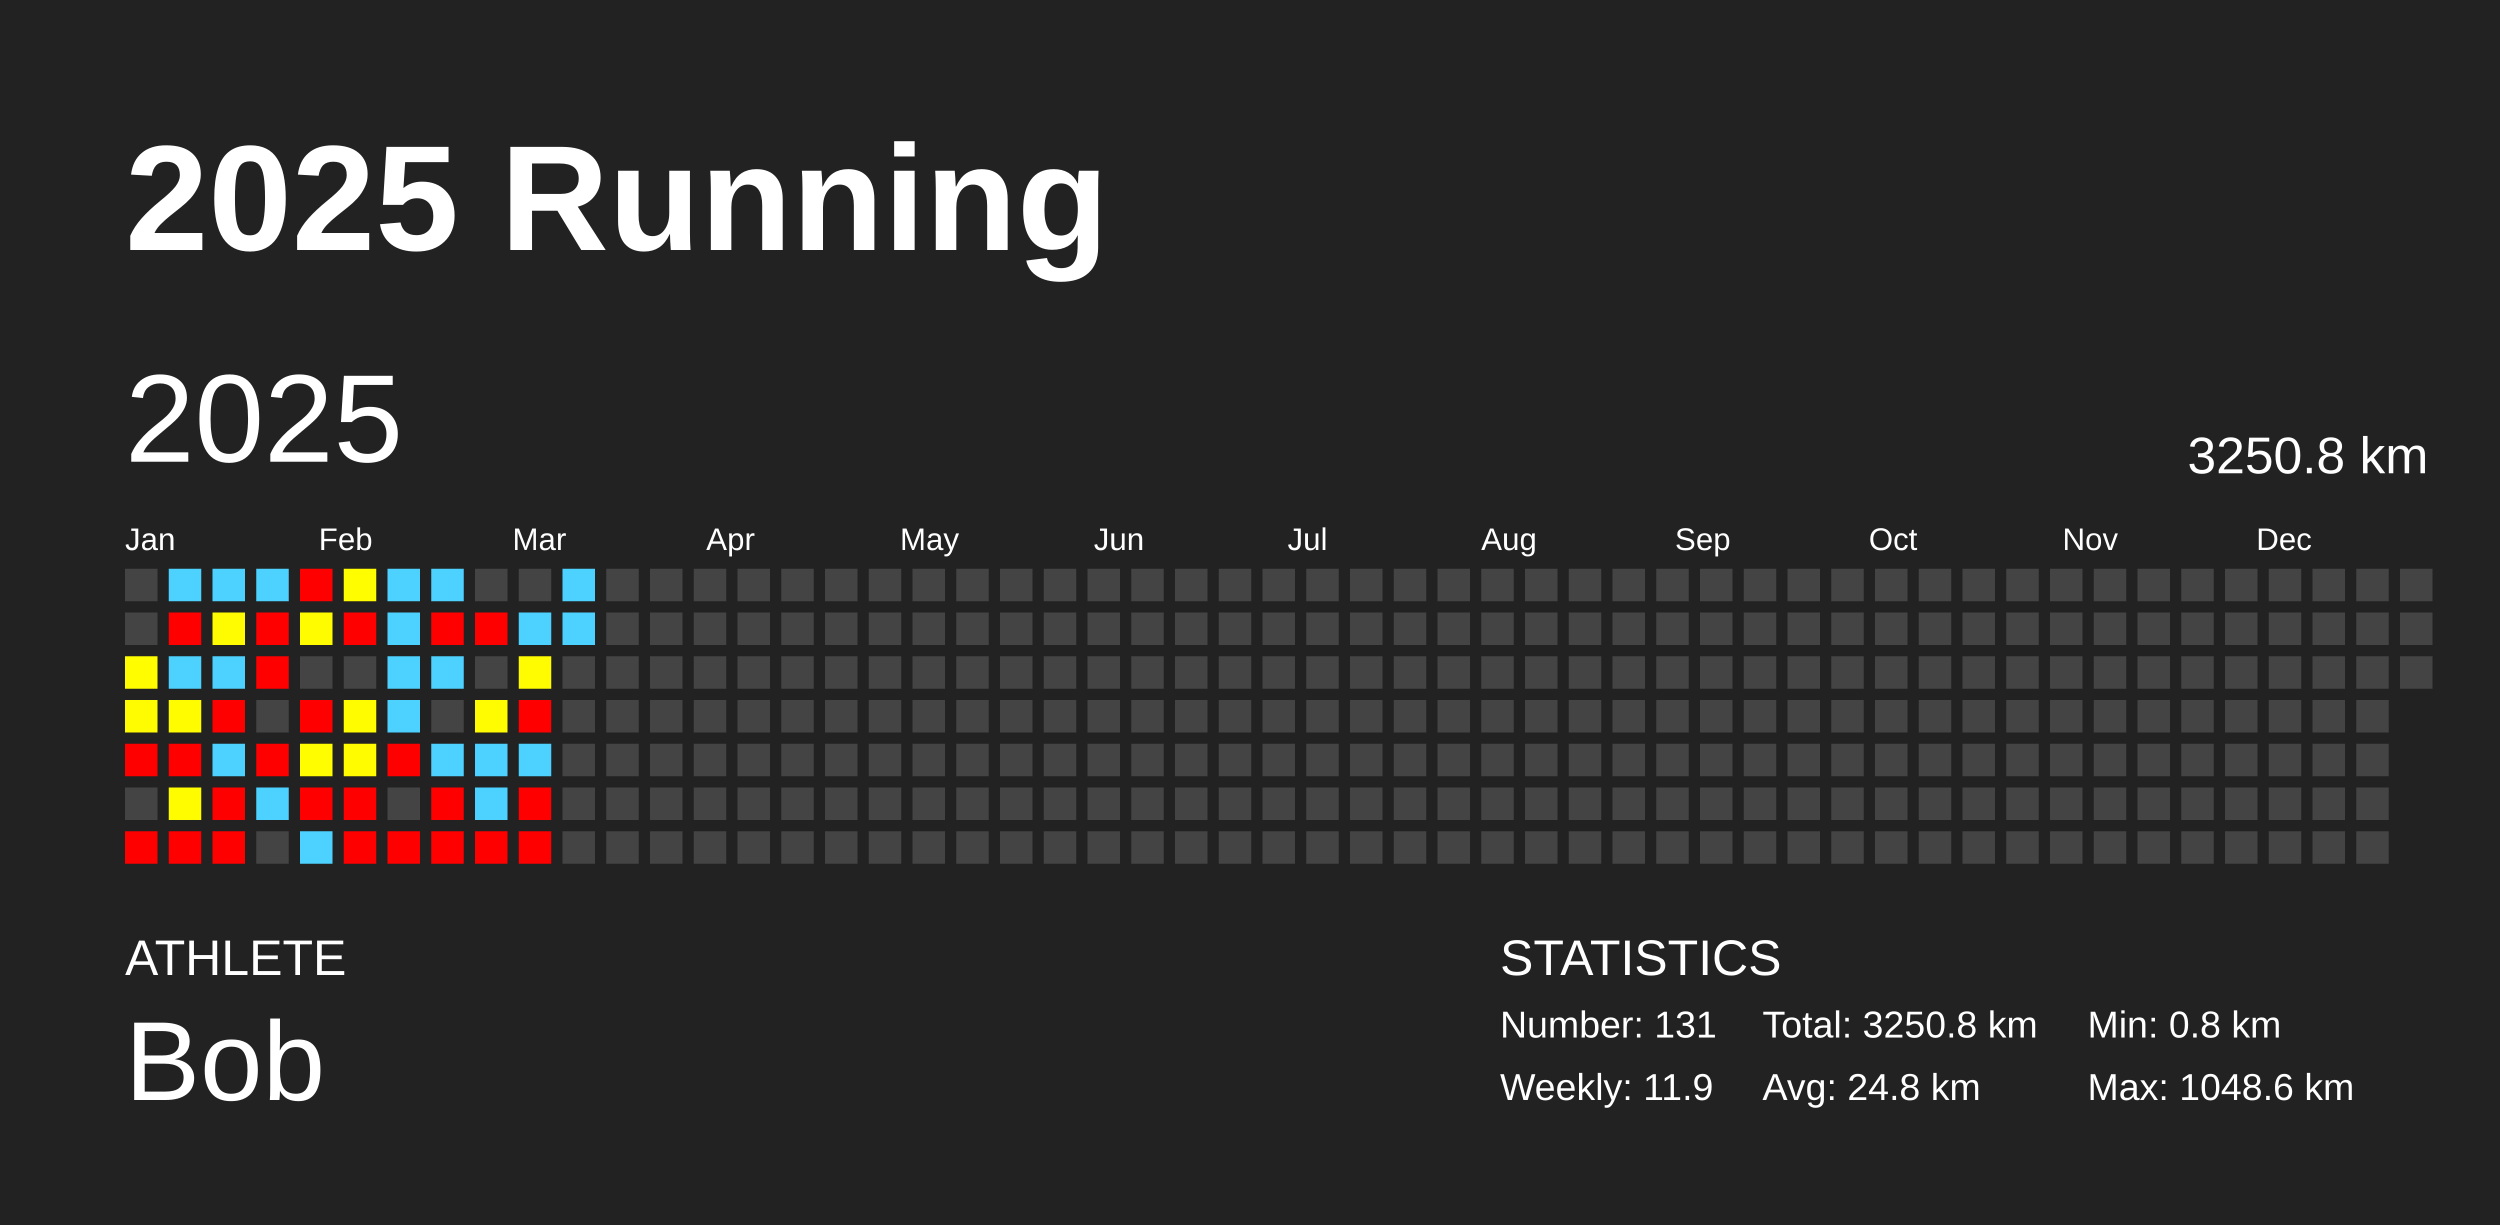
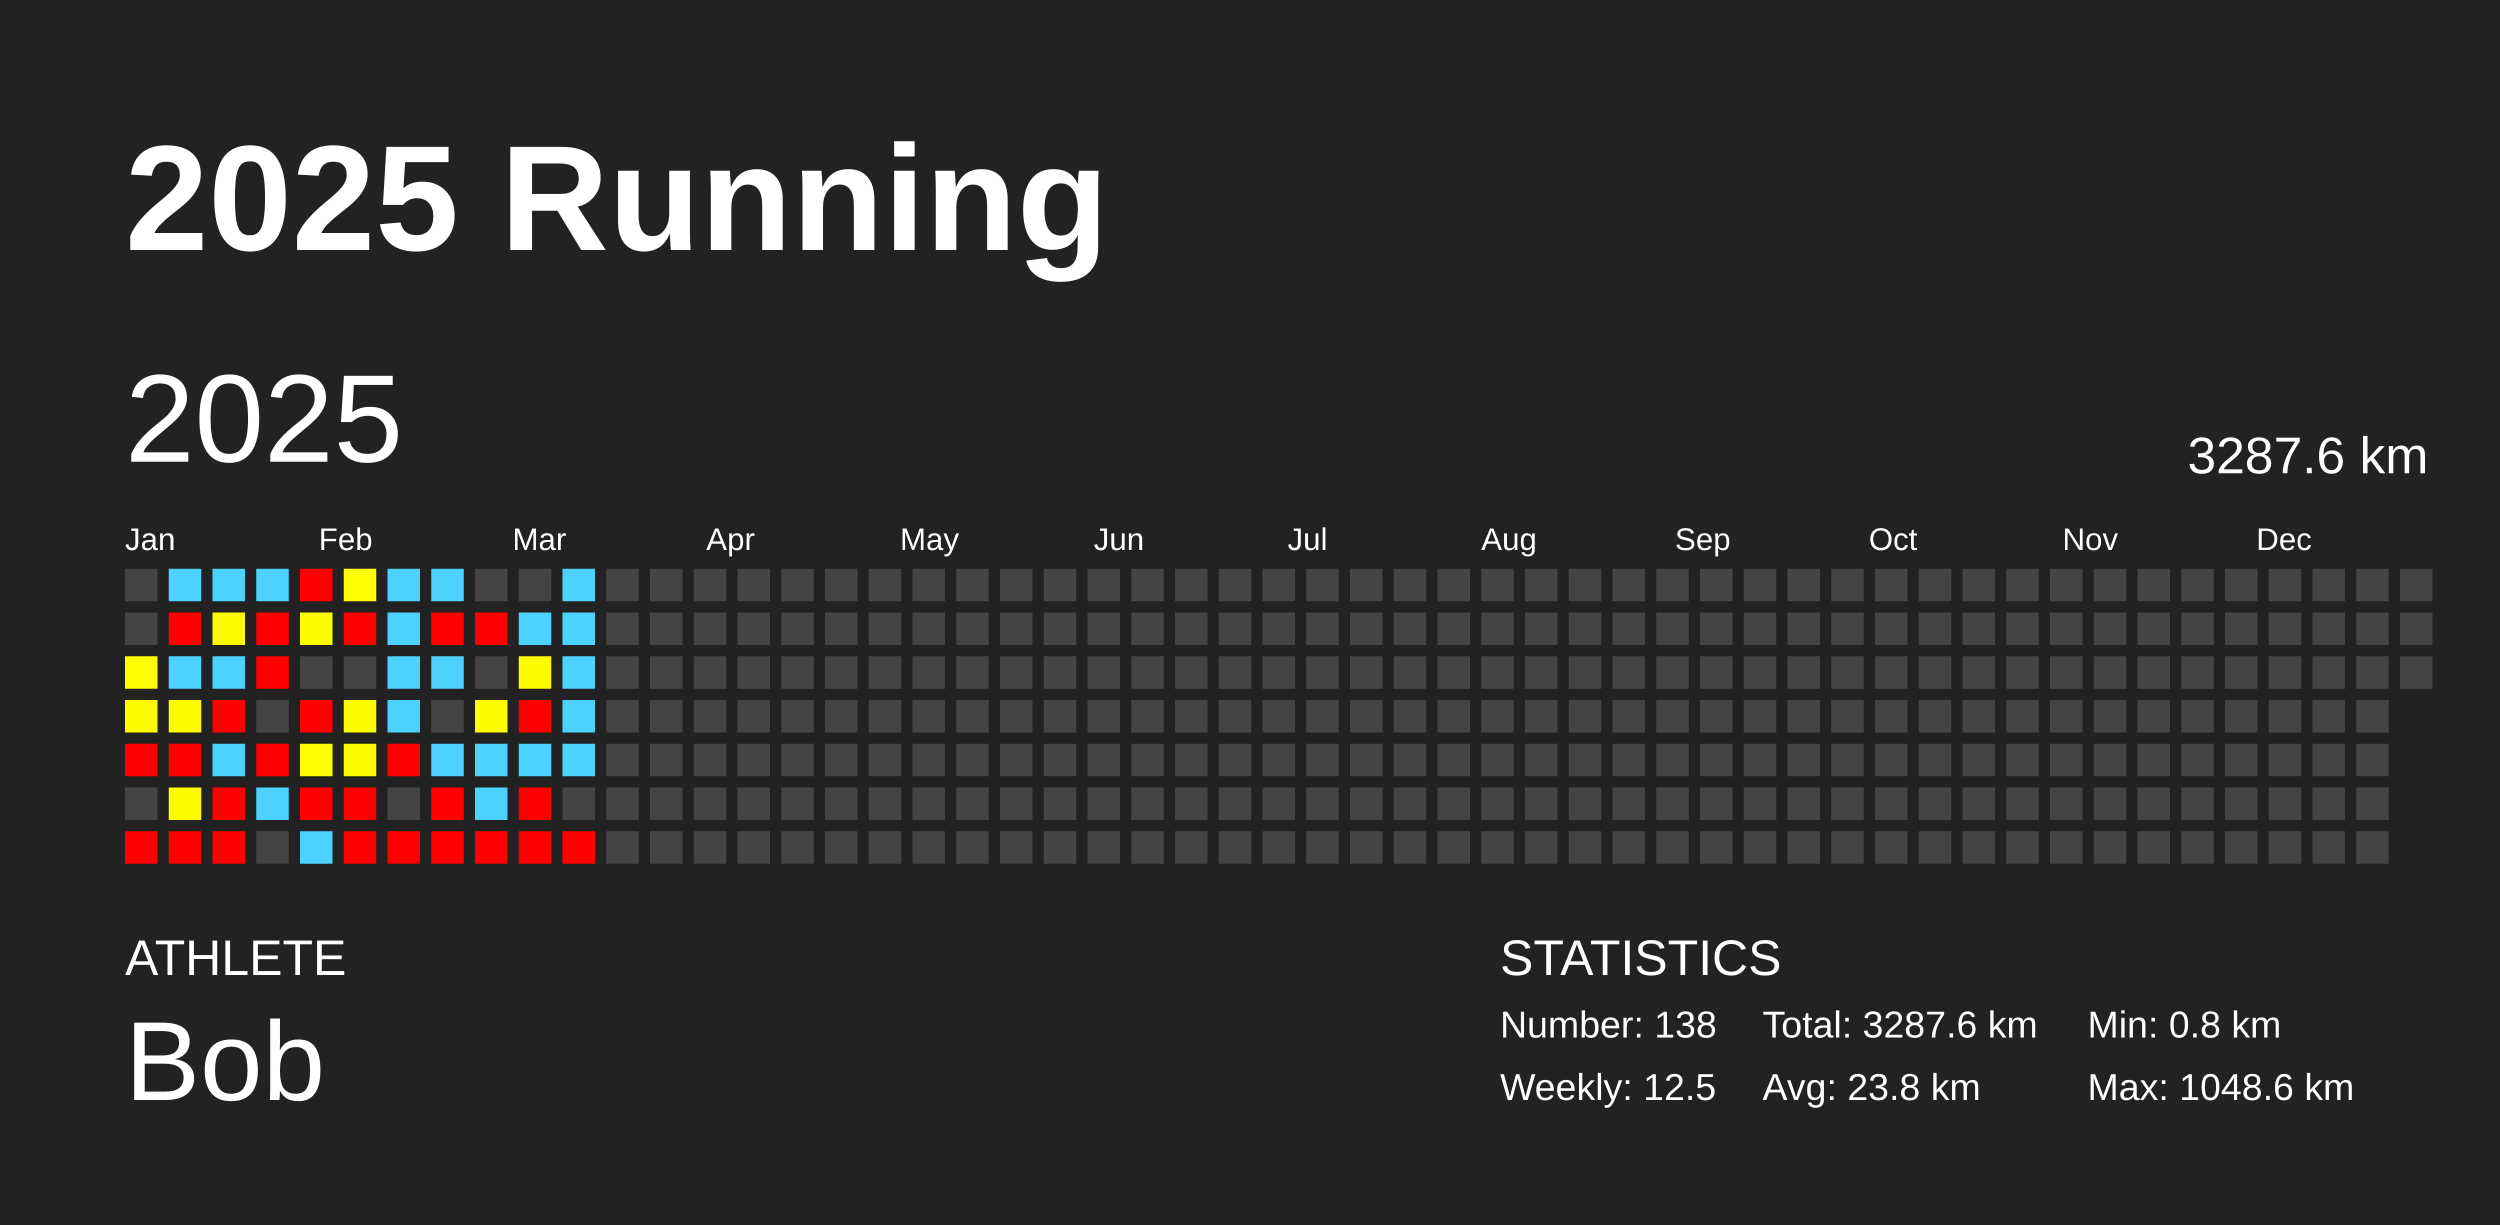
<svg xmlns="http://www.w3.org/2000/svg" baseProfile="full" height="98mm" version="1.1" viewBox="0,0,200,98" width="200mm">
  <defs />
  <rect fill="#222222" height="98" width="200" x="0" y="0" />
  <text fill="#FFFFFF" style="font-size:12px; font-family:Arial; font-weight:bold;" x="10" y="20">2025 Running</text>
  <text fill="#FFFFFF" style="font-size:4px; font-family:Arial" x="10" y="78">ATHLETE</text>
  <text fill="#FFFFFF" style="font-size:9px; font-family:Arial" x="10" y="88">Bob</text>
  <text fill="#FFFFFF" style="font-size:4px; font-family:Arial" x="120" y="78">STATISTICS</text>
-   <text fill="#FFFFFF" style="font-size:3px; font-family:Arial" x="120" y="83">Number: 131</text>
-   <text fill="#FFFFFF" style="font-size:3px; font-family:Arial" x="120" y="88">Weekly: 11.9</text>
-   <text fill="#FFFFFF" style="font-size:3px; font-family:Arial" x="141" y="83">Total: 3250.8 km</text>
-   <text fill="#FFFFFF" style="font-size:3px; font-family:Arial" x="141" y="88">Avg: 24.8 km</text>
+   <text fill="#FFFFFF" style="font-size:3px; font-family:Arial" x="120" y="83">Number: 138</text>
+   <text fill="#FFFFFF" style="font-size:3px; font-family:Arial" x="120" y="88">Weekly: 12.5</text>
+   <text fill="#FFFFFF" style="font-size:3px; font-family:Arial" x="141" y="83">Total: 3287.6 km</text>
+   <text fill="#FFFFFF" style="font-size:3px; font-family:Arial" x="141" y="88">Avg: 23.8 km</text>
  <text fill="#FFFFFF" style="font-size:3px; font-family:Arial" x="167" y="83">Min: 0.8 km</text>
  <text fill="#FFFFFF" style="font-size:3px; font-family:Arial" x="167" y="88">Max: 1048.6 km</text>
  <text dominant-baseline="hanging" fill="#FFFFFF" style="font-size:10.0px; font-family:Arial;" x="10" y="30">2025</text>
-   <text dominant-baseline="hanging" fill="#FFFFFF" style="font-size:4.125px; font-family:Arial;" x="175" y="35">3250.8 km</text>
+   <text dominant-baseline="hanging" fill="#FFFFFF" style="font-size:4.125px; font-family:Arial;" x="175" y="35">3287.6 km</text>
  <text fill="#FFFFFF" style="font-size:2.5px; font-family:Arial" x="10.0" y="44">Jan</text>
  <text fill="#FFFFFF" style="font-size:2.5px; font-family:Arial" x="25.5" y="44">Feb</text>
  <text fill="#FFFFFF" style="font-size:2.5px; font-family:Arial" x="41.0" y="44">Mar</text>
  <text fill="#FFFFFF" style="font-size:2.5px; font-family:Arial" x="56.5" y="44">Apr</text>
  <text fill="#FFFFFF" style="font-size:2.5px; font-family:Arial" x="72.0" y="44">May</text>
  <text fill="#FFFFFF" style="font-size:2.5px; font-family:Arial" x="87.5" y="44">Jun</text>
  <text fill="#FFFFFF" style="font-size:2.5px; font-family:Arial" x="103.0" y="44">Jul</text>
  <text fill="#FFFFFF" style="font-size:2.5px; font-family:Arial" x="118.5" y="44">Aug</text>
  <text fill="#FFFFFF" style="font-size:2.5px; font-family:Arial" x="134.0" y="44">Sep</text>
  <text fill="#FFFFFF" style="font-size:2.5px; font-family:Arial" x="149.5" y="44">Oct</text>
  <text fill="#FFFFFF" style="font-size:2.5px; font-family:Arial" x="165.0" y="44">Nov</text>
  <text fill="#FFFFFF" style="font-size:2.5px; font-family:Arial" x="180.5" y="44">Dec</text>
  <rect fill="#444444" height="2.6" width="2.6" x="10.0" y="45.5" />
  <rect fill="#444444" height="2.6" width="2.6" x="10.0" y="49.0" />
  <rect fill="#fffd00" height="2.6" width="2.6" x="10.0" y="52.5" />
  <rect fill="#fffb00" height="2.6" width="2.6" x="10.0" y="56.0" />
  <rect fill="red" height="2.6" width="2.6" x="10.0" y="59.5" />
  <rect fill="#444444" height="2.6" width="2.6" x="10.0" y="63.0" />
  <rect fill="red" height="2.6" width="2.6" x="10.0" y="66.5" />
  <rect fill="#4dd2ff" height="2.6" width="2.6" x="13.5" y="45.5" />
  <rect fill="red" height="2.6" width="2.6" x="13.5" y="49.0" />
  <rect fill="#4dd2ff" height="2.6" width="2.6" x="13.5" y="52.5" />
  <rect fill="#fffc00" height="2.6" width="2.6" x="13.5" y="56.0" />
  <rect fill="red" height="2.6" width="2.6" x="13.5" y="59.5" />
  <rect fill="#fffc00" height="2.6" width="2.6" x="13.5" y="63.0" />
  <rect fill="red" height="2.6" width="2.6" x="13.5" y="66.5" />
  <rect fill="#4dd2ff" height="2.6" width="2.6" x="17.0" y="45.5" />
  <rect fill="#fffb00" height="2.6" width="2.6" x="17.0" y="49.0" />
  <rect fill="#4dd2ff" height="2.6" width="2.6" x="17.0" y="52.5" />
  <rect fill="red" height="2.6" width="2.6" x="17.0" y="56.0" />
  <rect fill="#4dd2ff" height="2.6" width="2.6" x="17.0" y="59.5" />
  <rect fill="red" height="2.6" width="2.6" x="17.0" y="63.0" />
  <rect fill="red" height="2.6" width="2.6" x="17.0" y="66.5" />
  <rect fill="#4dd2ff" height="2.6" width="2.6" x="20.5" y="45.5" />
  <rect fill="red" height="2.6" width="2.6" x="20.5" y="49.0" />
  <rect fill="red" height="2.6" width="2.6" x="20.5" y="52.5" />
  <rect fill="#444444" height="2.6" width="2.6" x="20.5" y="56.0" />
  <rect fill="red" height="2.6" width="2.6" x="20.5" y="59.5" />
  <rect fill="#4dd2ff" height="2.6" width="2.6" x="20.5" y="63.0" />
  <rect fill="#444444" height="2.6" width="2.6" x="20.5" y="66.5" />
  <rect fill="red" height="2.6" width="2.6" x="24.0" y="45.5" />
  <rect fill="#fffc00" height="2.6" width="2.6" x="24.0" y="49.0" />
  <rect fill="#444444" height="2.6" width="2.6" x="24.0" y="52.5" />
  <rect fill="red" height="2.6" width="2.6" x="24.0" y="56.0" />
  <rect fill="#fffd00" height="2.6" width="2.6" x="24.0" y="59.5" />
  <rect fill="red" height="2.6" width="2.6" x="24.0" y="63.0" />
  <rect fill="#4dd2ff" height="2.6" width="2.6" x="24.0" y="66.5" />
  <rect fill="#fffd00" height="2.6" width="2.6" x="27.5" y="45.5" />
  <rect fill="red" height="2.6" width="2.6" x="27.5" y="49.0" />
  <rect fill="#444444" height="2.6" width="2.6" x="27.5" y="52.5" />
  <rect fill="#fffc00" height="2.6" width="2.6" x="27.5" y="56.0" />
  <rect fill="#fffc00" height="2.6" width="2.6" x="27.5" y="59.5" />
  <rect fill="red" height="2.6" width="2.6" x="27.5" y="63.0" />
  <rect fill="red" height="2.6" width="2.6" x="27.5" y="66.5" />
  <rect fill="#4dd2ff" height="2.6" width="2.6" x="31.0" y="45.5" />
  <rect fill="#4dd2ff" height="2.6" width="2.6" x="31.0" y="49.0" />
  <rect fill="#4dd2ff" height="2.6" width="2.6" x="31.0" y="52.5" />
  <rect fill="#4dd2ff" height="2.6" width="2.6" x="31.0" y="56.0" />
  <rect fill="red" height="2.6" width="2.6" x="31.0" y="59.5" />
  <rect fill="#444444" height="2.6" width="2.6" x="31.0" y="63.0" />
  <rect fill="red" height="2.6" width="2.6" x="31.0" y="66.5" />
  <rect fill="#4dd2ff" height="2.6" width="2.6" x="34.5" y="45.5" />
  <rect fill="red" height="2.6" width="2.6" x="34.5" y="49.0" />
  <rect fill="#4dd2ff" height="2.6" width="2.6" x="34.5" y="52.5" />
  <rect fill="#444444" height="2.6" width="2.6" x="34.5" y="56.0" />
  <rect fill="#4dd2ff" height="2.6" width="2.6" x="34.5" y="59.5" />
  <rect fill="red" height="2.6" width="2.6" x="34.5" y="63.0" />
  <rect fill="red" height="2.6" width="2.6" x="34.5" y="66.5" />
  <rect fill="#444444" height="2.6" width="2.6" x="38.0" y="45.5" />
  <rect fill="red" height="2.6" width="2.6" x="38.0" y="49.0" />
  <rect fill="#444444" height="2.6" width="2.6" x="38.0" y="52.5" />
  <rect fill="#fffb00" height="2.6" width="2.6" x="38.0" y="56.0" />
  <rect fill="#4dd2ff" height="2.6" width="2.6" x="38.0" y="59.5" />
  <rect fill="#4dd2ff" height="2.6" width="2.6" x="38.0" y="63.0" />
  <rect fill="red" height="2.6" width="2.6" x="38.0" y="66.5" />
  <rect fill="#444444" height="2.6" width="2.6" x="41.5" y="45.5" />
  <rect fill="#4dd2ff" height="2.6" width="2.6" x="41.5" y="49.0" />
  <rect fill="#fffb00" height="2.6" width="2.6" x="41.5" y="52.5" />
  <rect fill="red" height="2.6" width="2.6" x="41.5" y="56.0" />
  <rect fill="#4dd2ff" height="2.6" width="2.6" x="41.5" y="59.5" />
  <rect fill="red" height="2.6" width="2.6" x="41.5" y="63.0" />
  <rect fill="red" height="2.6" width="2.6" x="41.5" y="66.5" />
  <rect fill="#4dd2ff" height="2.6" width="2.6" x="45.0" y="45.5" />
  <rect fill="#4dd2ff" height="2.6" width="2.6" x="45.0" y="49.0" />
-   <rect fill="#444444" height="2.6" width="2.6" x="45.0" y="52.5" />
-   <rect fill="#444444" height="2.6" width="2.6" x="45.0" y="56.0" />
-   <rect fill="#444444" height="2.6" width="2.6" x="45.0" y="59.5" />
+   <rect fill="#4dd2ff" height="2.6" width="2.6" x="45.0" y="52.5" />
+   <rect fill="#4dd2ff" height="2.6" width="2.6" x="45.0" y="56.0" />
+   <rect fill="#4dd2ff" height="2.6" width="2.6" x="45.0" y="59.5" />
  <rect fill="#444444" height="2.6" width="2.6" x="45.0" y="63.0" />
-   <rect fill="#444444" height="2.6" width="2.6" x="45.0" y="66.5" />
+   <rect fill="red" height="2.6" width="2.6" x="45.0" y="66.5" />
  <rect fill="#444444" height="2.6" width="2.6" x="48.5" y="45.5" />
  <rect fill="#444444" height="2.6" width="2.6" x="48.5" y="49.0" />
  <rect fill="#444444" height="2.6" width="2.6" x="48.5" y="52.5" />
  <rect fill="#444444" height="2.6" width="2.6" x="48.5" y="56.0" />
  <rect fill="#444444" height="2.6" width="2.6" x="48.5" y="59.5" />
  <rect fill="#444444" height="2.6" width="2.6" x="48.5" y="63.0" />
  <rect fill="#444444" height="2.6" width="2.6" x="48.5" y="66.5" />
  <rect fill="#444444" height="2.6" width="2.6" x="52.0" y="45.5" />
  <rect fill="#444444" height="2.6" width="2.6" x="52.0" y="49.0" />
  <rect fill="#444444" height="2.6" width="2.6" x="52.0" y="52.5" />
  <rect fill="#444444" height="2.6" width="2.6" x="52.0" y="56.0" />
  <rect fill="#444444" height="2.6" width="2.6" x="52.0" y="59.5" />
  <rect fill="#444444" height="2.6" width="2.6" x="52.0" y="63.0" />
  <rect fill="#444444" height="2.6" width="2.6" x="52.0" y="66.5" />
  <rect fill="#444444" height="2.6" width="2.6" x="55.5" y="45.5" />
  <rect fill="#444444" height="2.6" width="2.6" x="55.5" y="49.0" />
  <rect fill="#444444" height="2.6" width="2.6" x="55.5" y="52.5" />
  <rect fill="#444444" height="2.6" width="2.6" x="55.5" y="56.0" />
  <rect fill="#444444" height="2.6" width="2.6" x="55.5" y="59.5" />
  <rect fill="#444444" height="2.6" width="2.6" x="55.5" y="63.0" />
  <rect fill="#444444" height="2.6" width="2.6" x="55.5" y="66.5" />
  <rect fill="#444444" height="2.6" width="2.6" x="59.0" y="45.5" />
  <rect fill="#444444" height="2.6" width="2.6" x="59.0" y="49.0" />
  <rect fill="#444444" height="2.6" width="2.6" x="59.0" y="52.5" />
  <rect fill="#444444" height="2.6" width="2.6" x="59.0" y="56.0" />
  <rect fill="#444444" height="2.6" width="2.6" x="59.0" y="59.5" />
  <rect fill="#444444" height="2.6" width="2.6" x="59.0" y="63.0" />
  <rect fill="#444444" height="2.6" width="2.6" x="59.0" y="66.5" />
  <rect fill="#444444" height="2.6" width="2.6" x="62.5" y="45.5" />
  <rect fill="#444444" height="2.6" width="2.6" x="62.5" y="49.0" />
  <rect fill="#444444" height="2.6" width="2.6" x="62.5" y="52.5" />
  <rect fill="#444444" height="2.6" width="2.6" x="62.5" y="56.0" />
  <rect fill="#444444" height="2.6" width="2.6" x="62.5" y="59.5" />
  <rect fill="#444444" height="2.6" width="2.6" x="62.5" y="63.0" />
  <rect fill="#444444" height="2.6" width="2.6" x="62.5" y="66.5" />
  <rect fill="#444444" height="2.6" width="2.6" x="66.0" y="45.5" />
  <rect fill="#444444" height="2.6" width="2.6" x="66.0" y="49.0" />
  <rect fill="#444444" height="2.6" width="2.6" x="66.0" y="52.5" />
  <rect fill="#444444" height="2.6" width="2.6" x="66.0" y="56.0" />
  <rect fill="#444444" height="2.6" width="2.6" x="66.0" y="59.5" />
  <rect fill="#444444" height="2.6" width="2.6" x="66.0" y="63.0" />
  <rect fill="#444444" height="2.6" width="2.6" x="66.0" y="66.5" />
  <rect fill="#444444" height="2.6" width="2.6" x="69.5" y="45.5" />
  <rect fill="#444444" height="2.6" width="2.6" x="69.5" y="49.0" />
  <rect fill="#444444" height="2.6" width="2.6" x="69.5" y="52.5" />
  <rect fill="#444444" height="2.6" width="2.6" x="69.5" y="56.0" />
  <rect fill="#444444" height="2.6" width="2.6" x="69.5" y="59.5" />
  <rect fill="#444444" height="2.6" width="2.6" x="69.5" y="63.0" />
  <rect fill="#444444" height="2.6" width="2.6" x="69.5" y="66.5" />
  <rect fill="#444444" height="2.6" width="2.6" x="73.0" y="45.5" />
  <rect fill="#444444" height="2.6" width="2.6" x="73.0" y="49.0" />
  <rect fill="#444444" height="2.6" width="2.6" x="73.0" y="52.5" />
  <rect fill="#444444" height="2.6" width="2.6" x="73.0" y="56.0" />
  <rect fill="#444444" height="2.6" width="2.6" x="73.0" y="59.5" />
  <rect fill="#444444" height="2.6" width="2.6" x="73.0" y="63.0" />
  <rect fill="#444444" height="2.6" width="2.6" x="73.0" y="66.5" />
  <rect fill="#444444" height="2.6" width="2.6" x="76.5" y="45.5" />
  <rect fill="#444444" height="2.6" width="2.6" x="76.5" y="49.0" />
  <rect fill="#444444" height="2.6" width="2.6" x="76.5" y="52.5" />
  <rect fill="#444444" height="2.6" width="2.6" x="76.5" y="56.0" />
  <rect fill="#444444" height="2.6" width="2.6" x="76.5" y="59.5" />
  <rect fill="#444444" height="2.6" width="2.6" x="76.5" y="63.0" />
  <rect fill="#444444" height="2.6" width="2.6" x="76.5" y="66.5" />
  <rect fill="#444444" height="2.6" width="2.6" x="80.0" y="45.5" />
  <rect fill="#444444" height="2.6" width="2.6" x="80.0" y="49.0" />
  <rect fill="#444444" height="2.6" width="2.6" x="80.0" y="52.5" />
  <rect fill="#444444" height="2.6" width="2.6" x="80.0" y="56.0" />
  <rect fill="#444444" height="2.6" width="2.6" x="80.0" y="59.5" />
  <rect fill="#444444" height="2.6" width="2.6" x="80.0" y="63.0" />
  <rect fill="#444444" height="2.6" width="2.6" x="80.0" y="66.5" />
  <rect fill="#444444" height="2.6" width="2.6" x="83.5" y="45.5" />
  <rect fill="#444444" height="2.6" width="2.6" x="83.5" y="49.0" />
  <rect fill="#444444" height="2.6" width="2.6" x="83.5" y="52.5" />
  <rect fill="#444444" height="2.6" width="2.6" x="83.5" y="56.0" />
  <rect fill="#444444" height="2.6" width="2.6" x="83.5" y="59.5" />
  <rect fill="#444444" height="2.6" width="2.6" x="83.5" y="63.0" />
  <rect fill="#444444" height="2.6" width="2.6" x="83.5" y="66.5" />
  <rect fill="#444444" height="2.6" width="2.6" x="87.0" y="45.5" />
  <rect fill="#444444" height="2.6" width="2.6" x="87.0" y="49.0" />
  <rect fill="#444444" height="2.6" width="2.6" x="87.0" y="52.5" />
  <rect fill="#444444" height="2.6" width="2.6" x="87.0" y="56.0" />
  <rect fill="#444444" height="2.6" width="2.6" x="87.0" y="59.5" />
  <rect fill="#444444" height="2.6" width="2.6" x="87.0" y="63.0" />
  <rect fill="#444444" height="2.6" width="2.6" x="87.0" y="66.5" />
  <rect fill="#444444" height="2.6" width="2.6" x="90.5" y="45.5" />
  <rect fill="#444444" height="2.6" width="2.6" x="90.5" y="49.0" />
  <rect fill="#444444" height="2.6" width="2.6" x="90.5" y="52.5" />
  <rect fill="#444444" height="2.6" width="2.6" x="90.5" y="56.0" />
  <rect fill="#444444" height="2.6" width="2.6" x="90.5" y="59.5" />
  <rect fill="#444444" height="2.6" width="2.6" x="90.5" y="63.0" />
  <rect fill="#444444" height="2.6" width="2.6" x="90.5" y="66.5" />
  <rect fill="#444444" height="2.6" width="2.6" x="94.0" y="45.5" />
  <rect fill="#444444" height="2.6" width="2.6" x="94.0" y="49.0" />
  <rect fill="#444444" height="2.6" width="2.6" x="94.0" y="52.5" />
  <rect fill="#444444" height="2.6" width="2.6" x="94.0" y="56.0" />
  <rect fill="#444444" height="2.6" width="2.6" x="94.0" y="59.5" />
  <rect fill="#444444" height="2.6" width="2.6" x="94.0" y="63.0" />
  <rect fill="#444444" height="2.6" width="2.6" x="94.0" y="66.5" />
  <rect fill="#444444" height="2.6" width="2.6" x="97.5" y="45.5" />
  <rect fill="#444444" height="2.6" width="2.6" x="97.5" y="49.0" />
  <rect fill="#444444" height="2.6" width="2.6" x="97.5" y="52.5" />
  <rect fill="#444444" height="2.6" width="2.6" x="97.5" y="56.0" />
  <rect fill="#444444" height="2.6" width="2.6" x="97.5" y="59.5" />
  <rect fill="#444444" height="2.6" width="2.6" x="97.5" y="63.0" />
  <rect fill="#444444" height="2.6" width="2.6" x="97.5" y="66.5" />
  <rect fill="#444444" height="2.6" width="2.6" x="101.0" y="45.5" />
  <rect fill="#444444" height="2.6" width="2.6" x="101.0" y="49.0" />
  <rect fill="#444444" height="2.6" width="2.6" x="101.0" y="52.5" />
  <rect fill="#444444" height="2.6" width="2.6" x="101.0" y="56.0" />
  <rect fill="#444444" height="2.6" width="2.6" x="101.0" y="59.5" />
  <rect fill="#444444" height="2.6" width="2.6" x="101.0" y="63.0" />
  <rect fill="#444444" height="2.6" width="2.6" x="101.0" y="66.5" />
  <rect fill="#444444" height="2.6" width="2.6" x="104.5" y="45.5" />
  <rect fill="#444444" height="2.6" width="2.6" x="104.5" y="49.0" />
  <rect fill="#444444" height="2.6" width="2.6" x="104.5" y="52.5" />
  <rect fill="#444444" height="2.6" width="2.6" x="104.5" y="56.0" />
  <rect fill="#444444" height="2.6" width="2.6" x="104.5" y="59.5" />
  <rect fill="#444444" height="2.6" width="2.6" x="104.5" y="63.0" />
  <rect fill="#444444" height="2.6" width="2.6" x="104.5" y="66.5" />
  <rect fill="#444444" height="2.6" width="2.6" x="108.0" y="45.5" />
  <rect fill="#444444" height="2.6" width="2.6" x="108.0" y="49.0" />
  <rect fill="#444444" height="2.6" width="2.6" x="108.0" y="52.5" />
  <rect fill="#444444" height="2.6" width="2.6" x="108.0" y="56.0" />
  <rect fill="#444444" height="2.6" width="2.6" x="108.0" y="59.5" />
  <rect fill="#444444" height="2.6" width="2.6" x="108.0" y="63.0" />
  <rect fill="#444444" height="2.6" width="2.6" x="108.0" y="66.5" />
  <rect fill="#444444" height="2.6" width="2.6" x="111.5" y="45.5" />
  <rect fill="#444444" height="2.6" width="2.6" x="111.5" y="49.0" />
  <rect fill="#444444" height="2.6" width="2.6" x="111.5" y="52.5" />
  <rect fill="#444444" height="2.6" width="2.6" x="111.5" y="56.0" />
  <rect fill="#444444" height="2.6" width="2.6" x="111.5" y="59.5" />
  <rect fill="#444444" height="2.6" width="2.6" x="111.5" y="63.0" />
  <rect fill="#444444" height="2.6" width="2.6" x="111.5" y="66.5" />
  <rect fill="#444444" height="2.6" width="2.6" x="115.0" y="45.5" />
  <rect fill="#444444" height="2.6" width="2.6" x="115.0" y="49.0" />
  <rect fill="#444444" height="2.6" width="2.6" x="115.0" y="52.5" />
  <rect fill="#444444" height="2.6" width="2.6" x="115.0" y="56.0" />
  <rect fill="#444444" height="2.6" width="2.6" x="115.0" y="59.5" />
  <rect fill="#444444" height="2.6" width="2.6" x="115.0" y="63.0" />
  <rect fill="#444444" height="2.6" width="2.6" x="115.0" y="66.5" />
  <rect fill="#444444" height="2.6" width="2.6" x="118.5" y="45.5" />
  <rect fill="#444444" height="2.6" width="2.6" x="118.5" y="49.0" />
  <rect fill="#444444" height="2.6" width="2.6" x="118.5" y="52.5" />
  <rect fill="#444444" height="2.6" width="2.6" x="118.5" y="56.0" />
  <rect fill="#444444" height="2.6" width="2.6" x="118.5" y="59.5" />
  <rect fill="#444444" height="2.6" width="2.6" x="118.5" y="63.0" />
  <rect fill="#444444" height="2.6" width="2.6" x="118.5" y="66.5" />
  <rect fill="#444444" height="2.6" width="2.6" x="122.0" y="45.5" />
  <rect fill="#444444" height="2.6" width="2.6" x="122.0" y="49.0" />
  <rect fill="#444444" height="2.6" width="2.6" x="122.0" y="52.5" />
  <rect fill="#444444" height="2.6" width="2.6" x="122.0" y="56.0" />
  <rect fill="#444444" height="2.6" width="2.6" x="122.0" y="59.5" />
  <rect fill="#444444" height="2.6" width="2.6" x="122.0" y="63.0" />
  <rect fill="#444444" height="2.6" width="2.6" x="122.0" y="66.5" />
  <rect fill="#444444" height="2.6" width="2.6" x="125.5" y="45.5" />
  <rect fill="#444444" height="2.6" width="2.6" x="125.5" y="49.0" />
  <rect fill="#444444" height="2.6" width="2.6" x="125.5" y="52.5" />
  <rect fill="#444444" height="2.6" width="2.6" x="125.5" y="56.0" />
  <rect fill="#444444" height="2.6" width="2.6" x="125.5" y="59.5" />
  <rect fill="#444444" height="2.6" width="2.6" x="125.5" y="63.0" />
  <rect fill="#444444" height="2.6" width="2.6" x="125.5" y="66.5" />
  <rect fill="#444444" height="2.6" width="2.6" x="129.0" y="45.5" />
  <rect fill="#444444" height="2.6" width="2.6" x="129.0" y="49.0" />
  <rect fill="#444444" height="2.6" width="2.6" x="129.0" y="52.5" />
  <rect fill="#444444" height="2.6" width="2.6" x="129.0" y="56.0" />
  <rect fill="#444444" height="2.6" width="2.6" x="129.0" y="59.5" />
  <rect fill="#444444" height="2.6" width="2.6" x="129.0" y="63.0" />
  <rect fill="#444444" height="2.6" width="2.6" x="129.0" y="66.5" />
  <rect fill="#444444" height="2.6" width="2.6" x="132.5" y="45.5" />
  <rect fill="#444444" height="2.6" width="2.6" x="132.5" y="49.0" />
  <rect fill="#444444" height="2.6" width="2.6" x="132.5" y="52.5" />
  <rect fill="#444444" height="2.6" width="2.6" x="132.5" y="56.0" />
  <rect fill="#444444" height="2.6" width="2.6" x="132.5" y="59.5" />
  <rect fill="#444444" height="2.6" width="2.6" x="132.5" y="63.0" />
  <rect fill="#444444" height="2.6" width="2.6" x="132.5" y="66.5" />
  <rect fill="#444444" height="2.6" width="2.6" x="136.0" y="45.5" />
  <rect fill="#444444" height="2.6" width="2.6" x="136.0" y="49.0" />
  <rect fill="#444444" height="2.6" width="2.6" x="136.0" y="52.5" />
  <rect fill="#444444" height="2.6" width="2.6" x="136.0" y="56.0" />
  <rect fill="#444444" height="2.6" width="2.6" x="136.0" y="59.5" />
  <rect fill="#444444" height="2.6" width="2.6" x="136.0" y="63.0" />
  <rect fill="#444444" height="2.6" width="2.6" x="136.0" y="66.5" />
  <rect fill="#444444" height="2.6" width="2.6" x="139.5" y="45.5" />
  <rect fill="#444444" height="2.6" width="2.6" x="139.5" y="49.0" />
  <rect fill="#444444" height="2.6" width="2.6" x="139.5" y="52.5" />
  <rect fill="#444444" height="2.6" width="2.6" x="139.5" y="56.0" />
  <rect fill="#444444" height="2.6" width="2.6" x="139.5" y="59.5" />
  <rect fill="#444444" height="2.6" width="2.6" x="139.5" y="63.0" />
  <rect fill="#444444" height="2.6" width="2.6" x="139.5" y="66.5" />
  <rect fill="#444444" height="2.6" width="2.6" x="143.0" y="45.5" />
  <rect fill="#444444" height="2.6" width="2.6" x="143.0" y="49.0" />
  <rect fill="#444444" height="2.6" width="2.6" x="143.0" y="52.5" />
  <rect fill="#444444" height="2.6" width="2.6" x="143.0" y="56.0" />
  <rect fill="#444444" height="2.6" width="2.6" x="143.0" y="59.5" />
  <rect fill="#444444" height="2.6" width="2.6" x="143.0" y="63.0" />
  <rect fill="#444444" height="2.6" width="2.6" x="143.0" y="66.5" />
  <rect fill="#444444" height="2.6" width="2.6" x="146.5" y="45.5" />
  <rect fill="#444444" height="2.6" width="2.6" x="146.5" y="49.0" />
  <rect fill="#444444" height="2.6" width="2.6" x="146.5" y="52.5" />
  <rect fill="#444444" height="2.6" width="2.6" x="146.5" y="56.0" />
  <rect fill="#444444" height="2.6" width="2.6" x="146.5" y="59.5" />
  <rect fill="#444444" height="2.6" width="2.6" x="146.5" y="63.0" />
  <rect fill="#444444" height="2.6" width="2.6" x="146.5" y="66.5" />
  <rect fill="#444444" height="2.6" width="2.6" x="150.0" y="45.5" />
  <rect fill="#444444" height="2.6" width="2.6" x="150.0" y="49.0" />
  <rect fill="#444444" height="2.6" width="2.6" x="150.0" y="52.5" />
  <rect fill="#444444" height="2.6" width="2.6" x="150.0" y="56.0" />
  <rect fill="#444444" height="2.6" width="2.6" x="150.0" y="59.5" />
  <rect fill="#444444" height="2.6" width="2.6" x="150.0" y="63.0" />
  <rect fill="#444444" height="2.6" width="2.6" x="150.0" y="66.5" />
  <rect fill="#444444" height="2.6" width="2.6" x="153.5" y="45.5" />
  <rect fill="#444444" height="2.6" width="2.6" x="153.5" y="49.0" />
  <rect fill="#444444" height="2.6" width="2.6" x="153.5" y="52.5" />
  <rect fill="#444444" height="2.6" width="2.6" x="153.5" y="56.0" />
  <rect fill="#444444" height="2.6" width="2.6" x="153.5" y="59.5" />
  <rect fill="#444444" height="2.6" width="2.6" x="153.5" y="63.0" />
  <rect fill="#444444" height="2.6" width="2.6" x="153.5" y="66.5" />
  <rect fill="#444444" height="2.6" width="2.6" x="157.0" y="45.5" />
  <rect fill="#444444" height="2.6" width="2.6" x="157.0" y="49.0" />
  <rect fill="#444444" height="2.6" width="2.6" x="157.0" y="52.5" />
  <rect fill="#444444" height="2.6" width="2.6" x="157.0" y="56.0" />
  <rect fill="#444444" height="2.6" width="2.6" x="157.0" y="59.5" />
  <rect fill="#444444" height="2.6" width="2.6" x="157.0" y="63.0" />
  <rect fill="#444444" height="2.6" width="2.6" x="157.0" y="66.5" />
  <rect fill="#444444" height="2.6" width="2.6" x="160.5" y="45.5" />
  <rect fill="#444444" height="2.6" width="2.6" x="160.5" y="49.0" />
  <rect fill="#444444" height="2.6" width="2.6" x="160.5" y="52.5" />
  <rect fill="#444444" height="2.6" width="2.6" x="160.5" y="56.0" />
  <rect fill="#444444" height="2.6" width="2.6" x="160.5" y="59.5" />
  <rect fill="#444444" height="2.6" width="2.6" x="160.5" y="63.0" />
  <rect fill="#444444" height="2.6" width="2.6" x="160.5" y="66.5" />
  <rect fill="#444444" height="2.6" width="2.6" x="164.0" y="45.5" />
  <rect fill="#444444" height="2.6" width="2.6" x="164.0" y="49.0" />
  <rect fill="#444444" height="2.6" width="2.6" x="164.0" y="52.5" />
  <rect fill="#444444" height="2.6" width="2.6" x="164.0" y="56.0" />
  <rect fill="#444444" height="2.6" width="2.6" x="164.0" y="59.5" />
  <rect fill="#444444" height="2.6" width="2.6" x="164.0" y="63.0" />
  <rect fill="#444444" height="2.6" width="2.6" x="164.0" y="66.5" />
  <rect fill="#444444" height="2.6" width="2.6" x="167.5" y="45.5" />
  <rect fill="#444444" height="2.6" width="2.6" x="167.5" y="49.0" />
  <rect fill="#444444" height="2.6" width="2.6" x="167.5" y="52.5" />
  <rect fill="#444444" height="2.6" width="2.6" x="167.5" y="56.0" />
  <rect fill="#444444" height="2.6" width="2.6" x="167.5" y="59.5" />
  <rect fill="#444444" height="2.6" width="2.6" x="167.5" y="63.0" />
  <rect fill="#444444" height="2.6" width="2.6" x="167.5" y="66.5" />
  <rect fill="#444444" height="2.6" width="2.6" x="171.0" y="45.5" />
  <rect fill="#444444" height="2.6" width="2.6" x="171.0" y="49.0" />
  <rect fill="#444444" height="2.6" width="2.6" x="171.0" y="52.5" />
  <rect fill="#444444" height="2.6" width="2.6" x="171.0" y="56.0" />
  <rect fill="#444444" height="2.6" width="2.6" x="171.0" y="59.5" />
  <rect fill="#444444" height="2.6" width="2.6" x="171.0" y="63.0" />
  <rect fill="#444444" height="2.6" width="2.6" x="171.0" y="66.5" />
  <rect fill="#444444" height="2.6" width="2.6" x="174.5" y="45.5" />
  <rect fill="#444444" height="2.6" width="2.6" x="174.5" y="49.0" />
  <rect fill="#444444" height="2.6" width="2.6" x="174.5" y="52.5" />
  <rect fill="#444444" height="2.6" width="2.6" x="174.5" y="56.0" />
  <rect fill="#444444" height="2.6" width="2.6" x="174.5" y="59.5" />
  <rect fill="#444444" height="2.6" width="2.6" x="174.5" y="63.0" />
  <rect fill="#444444" height="2.6" width="2.6" x="174.5" y="66.5" />
  <rect fill="#444444" height="2.6" width="2.6" x="178.0" y="45.5" />
  <rect fill="#444444" height="2.6" width="2.6" x="178.0" y="49.0" />
  <rect fill="#444444" height="2.6" width="2.6" x="178.0" y="52.5" />
  <rect fill="#444444" height="2.6" width="2.6" x="178.0" y="56.0" />
  <rect fill="#444444" height="2.6" width="2.6" x="178.0" y="59.5" />
  <rect fill="#444444" height="2.6" width="2.6" x="178.0" y="63.0" />
  <rect fill="#444444" height="2.6" width="2.6" x="178.0" y="66.5" />
  <rect fill="#444444" height="2.6" width="2.6" x="181.5" y="45.5" />
  <rect fill="#444444" height="2.6" width="2.6" x="181.5" y="49.0" />
  <rect fill="#444444" height="2.6" width="2.6" x="181.5" y="52.5" />
  <rect fill="#444444" height="2.6" width="2.6" x="181.5" y="56.0" />
  <rect fill="#444444" height="2.6" width="2.6" x="181.5" y="59.5" />
  <rect fill="#444444" height="2.6" width="2.6" x="181.5" y="63.0" />
  <rect fill="#444444" height="2.6" width="2.6" x="181.5" y="66.5" />
  <rect fill="#444444" height="2.6" width="2.6" x="185.0" y="45.5" />
  <rect fill="#444444" height="2.6" width="2.6" x="185.0" y="49.0" />
  <rect fill="#444444" height="2.6" width="2.6" x="185.0" y="52.5" />
  <rect fill="#444444" height="2.6" width="2.6" x="185.0" y="56.0" />
  <rect fill="#444444" height="2.6" width="2.6" x="185.0" y="59.5" />
  <rect fill="#444444" height="2.6" width="2.6" x="185.0" y="63.0" />
  <rect fill="#444444" height="2.6" width="2.6" x="185.0" y="66.5" />
  <rect fill="#444444" height="2.6" width="2.6" x="188.5" y="45.5" />
  <rect fill="#444444" height="2.6" width="2.6" x="188.5" y="49.0" />
  <rect fill="#444444" height="2.6" width="2.6" x="188.5" y="52.5" />
  <rect fill="#444444" height="2.6" width="2.6" x="188.5" y="56.0" />
  <rect fill="#444444" height="2.6" width="2.6" x="188.5" y="59.5" />
  <rect fill="#444444" height="2.6" width="2.6" x="188.5" y="63.0" />
  <rect fill="#444444" height="2.6" width="2.6" x="188.5" y="66.5" />
  <rect fill="#444444" height="2.6" width="2.6" x="192.0" y="45.5" />
  <rect fill="#444444" height="2.6" width="2.6" x="192.0" y="49.0" />
  <rect fill="#444444" height="2.6" width="2.6" x="192.0" y="52.5" />
</svg>
